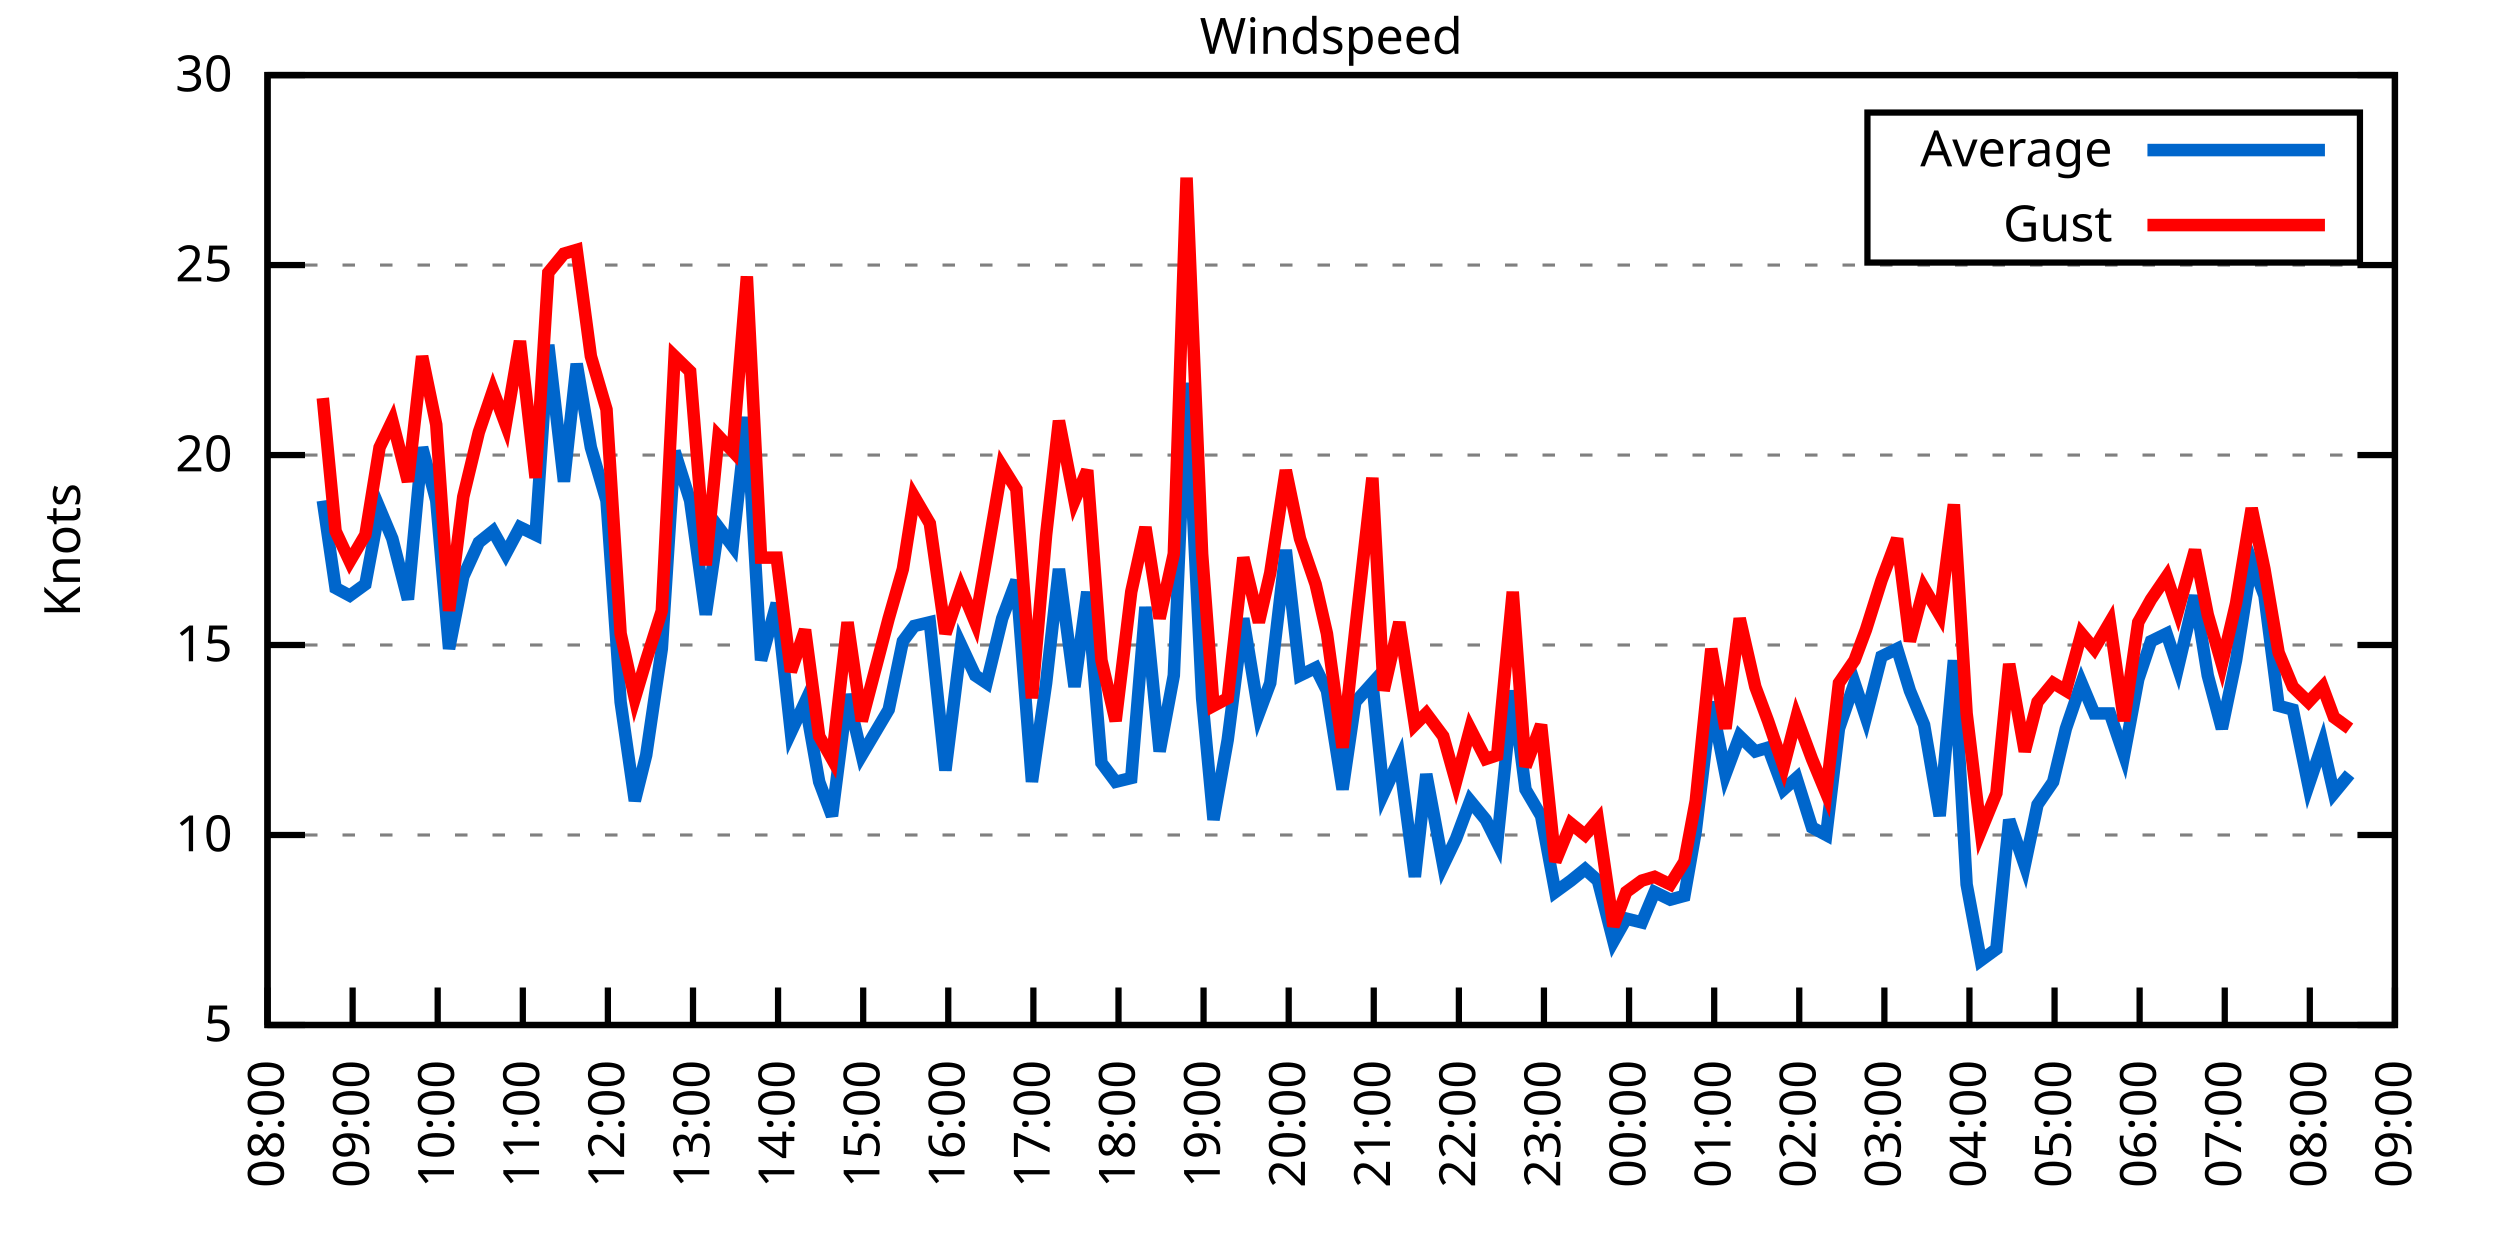
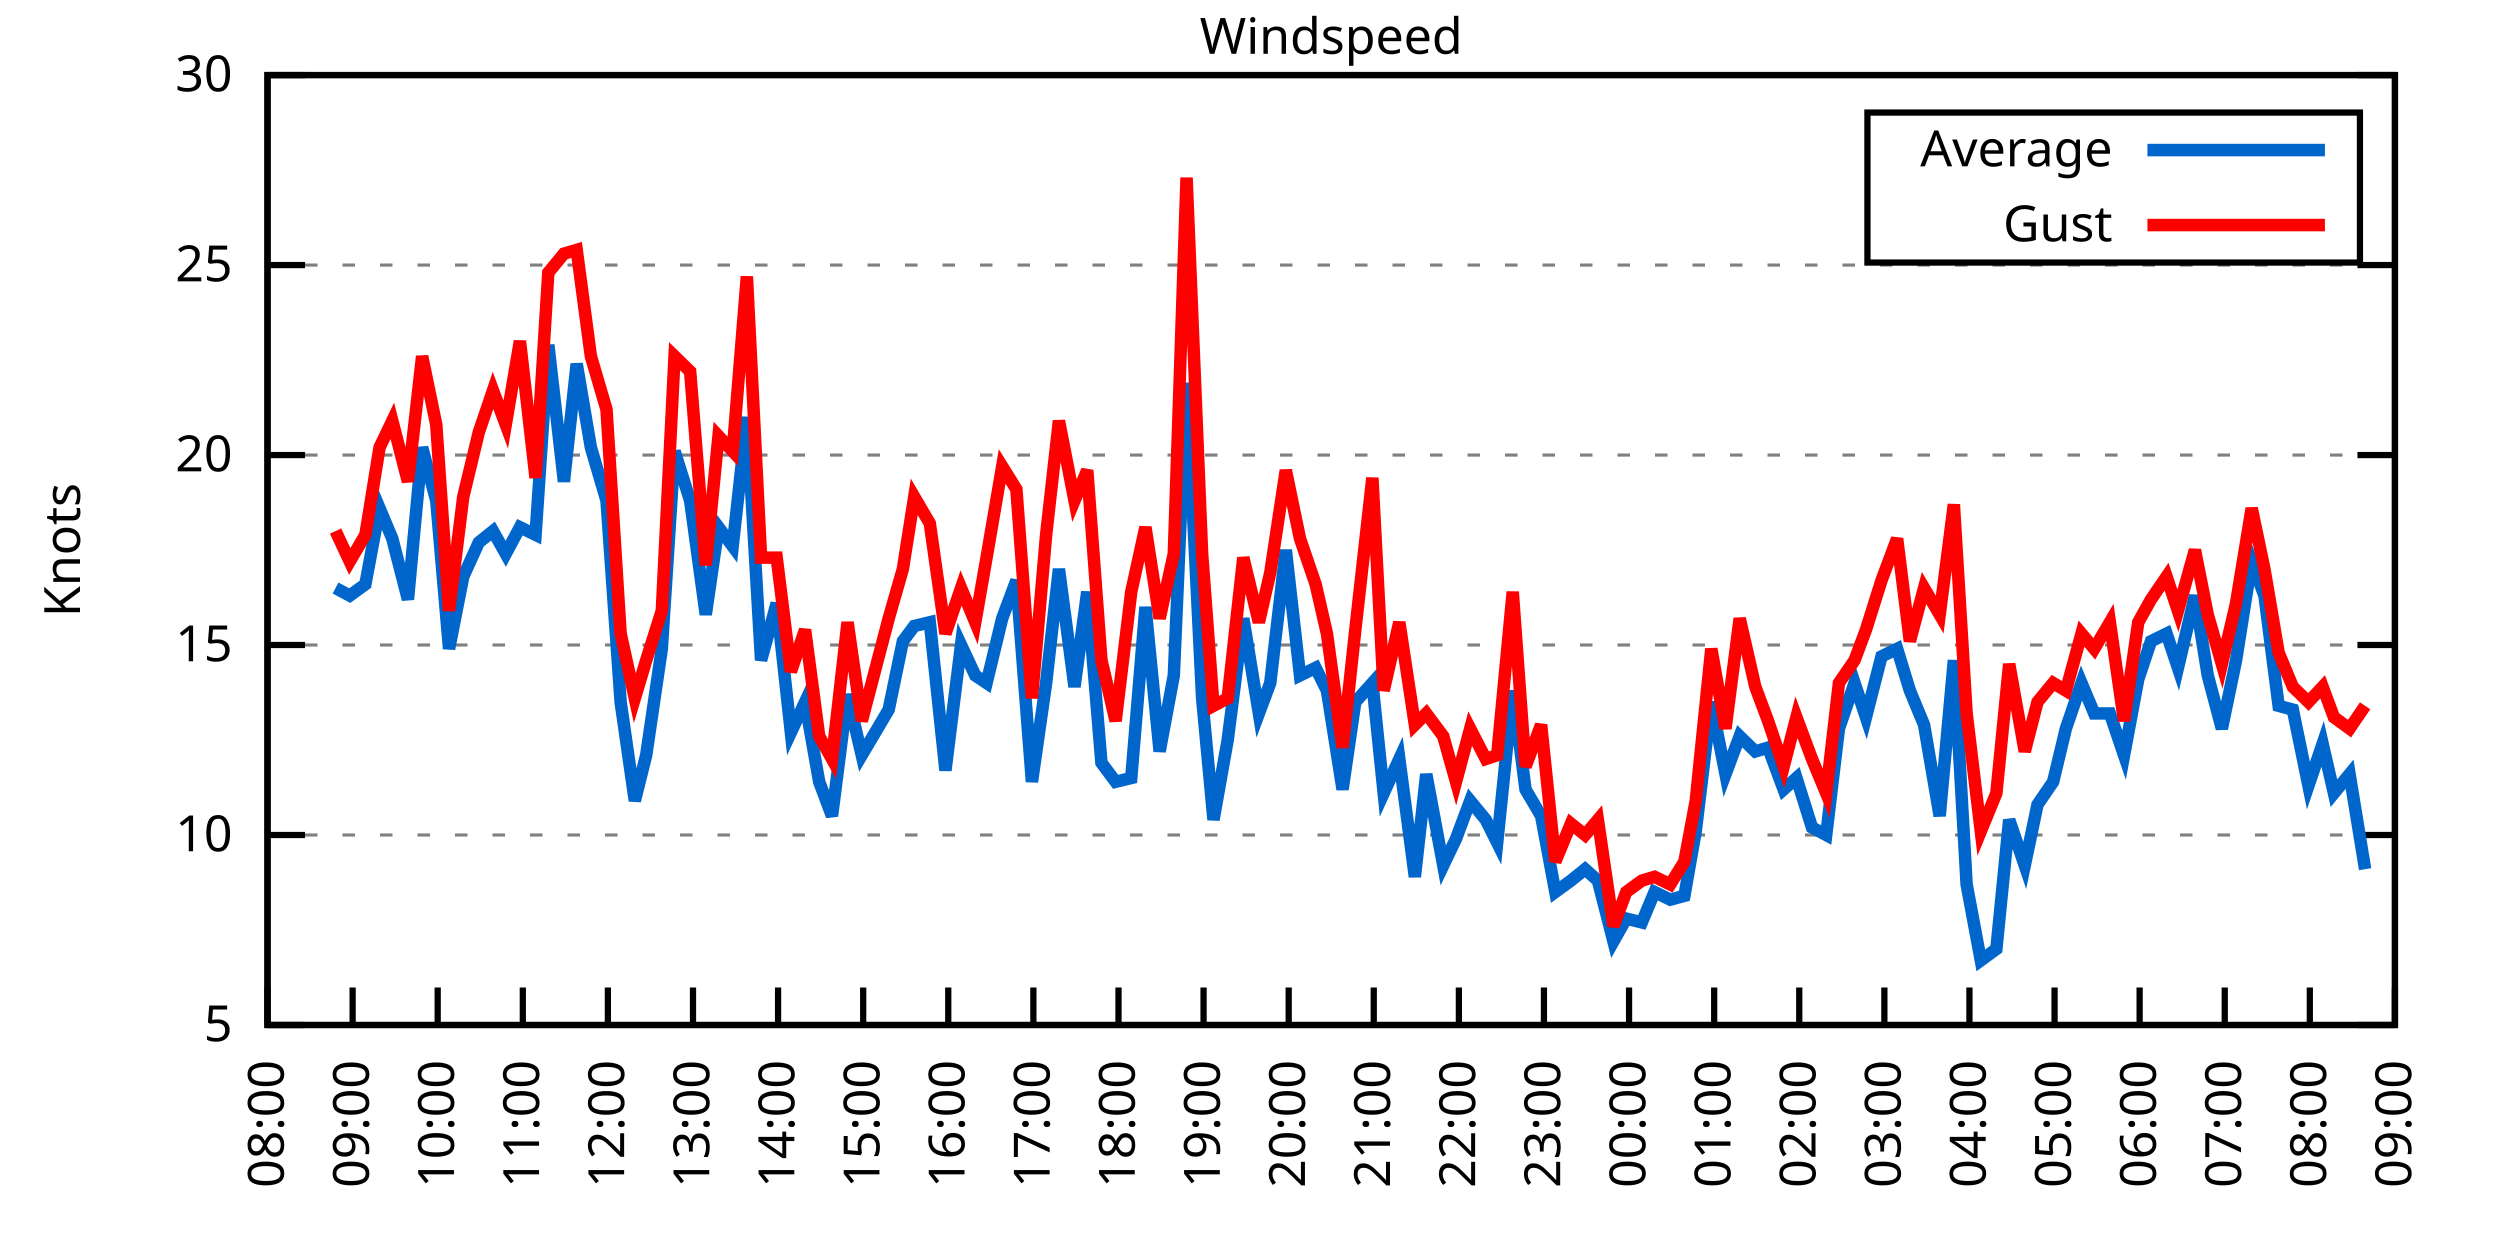
<svg xmlns="http://www.w3.org/2000/svg" xmlns:xlink="http://www.w3.org/1999/xlink" width="400" height="200" viewBox="0 0 400 200">
  <g id="gnuplot_canvas">
    <rect x="0" y="0" width="400" height="200" fill="none" />
    <defs>
      <circle id="gpDot" r="0.5" stroke-width="0.5" stroke="currentColor" />
      <path id="gpPt0" stroke-width="0.333" stroke="currentColor" d="M-1,0 h2 M0,-1 v2" />
      <path id="gpPt1" stroke-width="0.333" stroke="currentColor" d="M-1,-1 L1,1 M1,-1 L-1,1" />
      <path id="gpPt2" stroke-width="0.333" stroke="currentColor" d="M-1,0 L1,0 M0,-1 L0,1 M-1,-1 L1,1 M-1,1 L1,-1" />
      <rect id="gpPt3" stroke-width="0.333" stroke="currentColor" x="-1" y="-1" width="2" height="2" />
      <rect id="gpPt4" stroke-width="0.333" stroke="currentColor" fill="currentColor" x="-1" y="-1" width="2" height="2" />
      <circle id="gpPt5" stroke-width="0.333" stroke="currentColor" cx="0" cy="0" r="1" />
      <use xlink:href="#gpPt5" id="gpPt6" fill="currentColor" stroke="none" />
      <path id="gpPt7" stroke-width="0.333" stroke="currentColor" d="M0,-1.33 L-1.33,0.67 L1.33,0.67 z" />
      <use xlink:href="#gpPt7" id="gpPt8" fill="currentColor" stroke="none" />
      <use xlink:href="#gpPt7" id="gpPt9" stroke="currentColor" transform="rotate(180)" />
      <use xlink:href="#gpPt9" id="gpPt10" fill="currentColor" stroke="none" />
      <use xlink:href="#gpPt3" id="gpPt11" stroke="currentColor" transform="rotate(45)" />
      <use xlink:href="#gpPt11" id="gpPt12" fill="currentColor" stroke="none" />
      <path id="gpPt13" stroke-width="0.333" stroke="currentColor" d="M0,1.330 L1.265,0.411 L0.782,-1.067 L-0.782,-1.076 L-1.265,0.411 z" />
      <use xlink:href="#gpPt13" id="gpPt14" fill="currentColor" stroke="none" />
      <filter id="textbox" filterUnits="objectBoundingBox" x="0" y="0" height="1" width="1">
        <feFlood flood-color="white" flood-opacity="1" result="bgnd" />
        <feComposite in="SourceGraphic" in2="bgnd" operator="atop" />
      </filter>
      <filter id="greybox" filterUnits="objectBoundingBox" x="0" y="0" height="1" width="1">
        <feFlood flood-color="lightgrey" flood-opacity="1" result="grey" />
        <feComposite in="SourceGraphic" in2="grey" operator="atop" />
      </filter>
    </defs>
    <g fill="none" color="white" stroke="currentColor" stroke-width="1.00" stroke-linecap="butt" stroke-linejoin="miter">
</g>
    <g fill="none" color="black" stroke="currentColor" stroke-width="1.00" stroke-linecap="butt" stroke-linejoin="miter">
      <g stroke="none" shape-rendering="crispEdges">
        <polygon fill="rgb(255, 255, 255)" points="42.80,164.00 383.18,164.00 383.18,12.02 42.80,12.02 " />
      </g>
    </g>
    <g fill="none" color="black" stroke="currentColor" stroke-width="1.00" stroke-linecap="butt" stroke-linejoin="miter">
</g>
    <g fill="none" color="black" stroke="black" stroke-width="0.50" stroke-linecap="butt" stroke-linejoin="miter">
</g>
    <g fill="none" color="gray" stroke="currentColor" stroke-width="0.50" stroke-linecap="butt" stroke-linejoin="miter">
      <path stroke="gray" stroke-dasharray="2,4" class="gridline" d="M42.80,164.00 L383.19,164.00  " />
    </g>
    <g fill="none" color="gray" stroke="gray" stroke-width="1.00" stroke-linecap="butt" stroke-linejoin="miter">
</g>
    <g fill="none" color="black" stroke="currentColor" stroke-width="1.00" stroke-linecap="butt" stroke-linejoin="miter">
      <path stroke="black" d="M42.80,164.00 L48.80,164.00 M383.19,164.00 L377.19,164.00  " />
      <g transform="translate(37.20,166.60)" stroke="none" fill="black" font-family="Sans" font-size="8.00" text-anchor="end">
        <text>
          <tspan font-family="Sans"> 5</tspan>
        </text>
      </g>
    </g>
    <g fill="none" color="black" stroke="currentColor" stroke-width="1.00" stroke-linecap="butt" stroke-linejoin="miter">
</g>
    <g fill="none" color="black" stroke="black" stroke-width="0.50" stroke-linecap="butt" stroke-linejoin="miter">
</g>
    <g fill="none" color="gray" stroke="currentColor" stroke-width="0.50" stroke-linecap="butt" stroke-linejoin="miter">
      <path stroke="gray" stroke-dasharray="2,4" class="gridline" d="M42.80,133.60 L383.19,133.60  " />
    </g>
    <g fill="none" color="gray" stroke="gray" stroke-width="1.00" stroke-linecap="butt" stroke-linejoin="miter">
</g>
    <g fill="none" color="black" stroke="currentColor" stroke-width="1.00" stroke-linecap="butt" stroke-linejoin="miter">
      <path stroke="black" d="M42.80,133.60 L48.80,133.60 M383.19,133.60 L377.19,133.60  " />
      <g transform="translate(37.20,136.20)" stroke="none" fill="black" font-family="Sans" font-size="8.00" text-anchor="end">
        <text>
          <tspan font-family="Sans"> 10</tspan>
        </text>
      </g>
    </g>
    <g fill="none" color="black" stroke="currentColor" stroke-width="1.00" stroke-linecap="butt" stroke-linejoin="miter">
</g>
    <g fill="none" color="black" stroke="black" stroke-width="0.50" stroke-linecap="butt" stroke-linejoin="miter">
</g>
    <g fill="none" color="gray" stroke="currentColor" stroke-width="0.50" stroke-linecap="butt" stroke-linejoin="miter">
      <path stroke="gray" stroke-dasharray="2,4" class="gridline" d="M42.80,103.20 L383.19,103.20  " />
    </g>
    <g fill="none" color="gray" stroke="gray" stroke-width="1.00" stroke-linecap="butt" stroke-linejoin="miter">
</g>
    <g fill="none" color="black" stroke="currentColor" stroke-width="1.00" stroke-linecap="butt" stroke-linejoin="miter">
      <path stroke="black" d="M42.80,103.20 L48.80,103.20 M383.19,103.20 L377.19,103.20  " />
      <g transform="translate(37.20,105.80)" stroke="none" fill="black" font-family="Sans" font-size="8.00" text-anchor="end">
        <text>
          <tspan font-family="Sans"> 15</tspan>
        </text>
      </g>
    </g>
    <g fill="none" color="black" stroke="currentColor" stroke-width="1.00" stroke-linecap="butt" stroke-linejoin="miter">
</g>
    <g fill="none" color="black" stroke="black" stroke-width="0.50" stroke-linecap="butt" stroke-linejoin="miter">
</g>
    <g fill="none" color="gray" stroke="currentColor" stroke-width="0.50" stroke-linecap="butt" stroke-linejoin="miter">
      <path stroke="gray" stroke-dasharray="2,4" class="gridline" d="M42.80,72.81 L383.19,72.81  " />
    </g>
    <g fill="none" color="gray" stroke="gray" stroke-width="1.00" stroke-linecap="butt" stroke-linejoin="miter">
</g>
    <g fill="none" color="black" stroke="currentColor" stroke-width="1.00" stroke-linecap="butt" stroke-linejoin="miter">
      <path stroke="black" d="M42.80,72.81 L48.80,72.81 M383.19,72.81 L377.19,72.81  " />
      <g transform="translate(37.20,75.41)" stroke="none" fill="black" font-family="Sans" font-size="8.00" text-anchor="end">
        <text>
          <tspan font-family="Sans"> 20</tspan>
        </text>
      </g>
    </g>
    <g fill="none" color="black" stroke="currentColor" stroke-width="1.00" stroke-linecap="butt" stroke-linejoin="miter">
</g>
    <g fill="none" color="black" stroke="black" stroke-width="0.50" stroke-linecap="butt" stroke-linejoin="miter">
</g>
    <g fill="none" color="gray" stroke="currentColor" stroke-width="0.50" stroke-linecap="butt" stroke-linejoin="miter">
      <path stroke="gray" stroke-dasharray="2,4" class="gridline" d="M42.80,42.41 L383.19,42.41  " />
    </g>
    <g fill="none" color="gray" stroke="gray" stroke-width="1.00" stroke-linecap="butt" stroke-linejoin="miter">
</g>
    <g fill="none" color="black" stroke="currentColor" stroke-width="1.00" stroke-linecap="butt" stroke-linejoin="miter">
      <path stroke="black" d="M42.80,42.41 L48.80,42.41 M383.19,42.41 L377.19,42.41  " />
      <g transform="translate(37.20,45.01)" stroke="none" fill="black" font-family="Sans" font-size="8.00" text-anchor="end">
        <text>
          <tspan font-family="Sans"> 25</tspan>
        </text>
      </g>
    </g>
    <g fill="none" color="black" stroke="currentColor" stroke-width="1.00" stroke-linecap="butt" stroke-linejoin="miter">
</g>
    <g fill="none" color="black" stroke="black" stroke-width="0.50" stroke-linecap="butt" stroke-linejoin="miter">
</g>
    <g fill="none" color="gray" stroke="currentColor" stroke-width="0.50" stroke-linecap="butt" stroke-linejoin="miter">
      <path stroke="gray" stroke-dasharray="2,4" class="gridline" d="M42.80,12.01 L383.19,12.01  " />
    </g>
    <g fill="none" color="gray" stroke="gray" stroke-width="1.00" stroke-linecap="butt" stroke-linejoin="miter">
</g>
    <g fill="none" color="black" stroke="currentColor" stroke-width="1.00" stroke-linecap="butt" stroke-linejoin="miter">
      <path stroke="black" d="M42.80,12.01 L48.80,12.01 M383.19,12.01 L377.19,12.01  " />
      <g transform="translate(37.20,14.61)" stroke="none" fill="black" font-family="Sans" font-size="8.00" text-anchor="end">
        <text>
          <tspan font-family="Sans"> 30</tspan>
        </text>
      </g>
    </g>
    <g fill="none" color="black" stroke="currentColor" stroke-width="1.00" stroke-linecap="butt" stroke-linejoin="miter">
      <path stroke="black" d="M42.80,164.00 L42.80,158.00  " />
      <g transform="translate(45.40,169.60) rotate(270.00)" stroke="none" fill="black" font-family="Sans" font-size="8.00" text-anchor="end">
        <text>
          <tspan font-family="Sans">08:00</tspan>
        </text>
      </g>
    </g>
    <g fill="none" color="black" stroke="currentColor" stroke-width="1.00" stroke-linecap="butt" stroke-linejoin="miter">
      <path stroke="black" d="M56.42,164.00 L56.42,158.00  " />
      <g transform="translate(59.02,169.60) rotate(270.00)" stroke="none" fill="black" font-family="Sans" font-size="8.00" text-anchor="end">
        <text>
          <tspan font-family="Sans">09:00</tspan>
        </text>
      </g>
    </g>
    <g fill="none" color="black" stroke="currentColor" stroke-width="1.00" stroke-linecap="butt" stroke-linejoin="miter">
      <path stroke="black" d="M70.03,164.00 L70.03,158.00  " />
      <g transform="translate(72.63,169.60) rotate(270.00)" stroke="none" fill="black" font-family="Sans" font-size="8.00" text-anchor="end">
        <text>
          <tspan font-family="Sans">10:00</tspan>
        </text>
      </g>
    </g>
    <g fill="none" color="black" stroke="currentColor" stroke-width="1.00" stroke-linecap="butt" stroke-linejoin="miter">
      <path stroke="black" d="M83.65,164.00 L83.65,158.00  " />
      <g transform="translate(86.25,169.60) rotate(270.00)" stroke="none" fill="black" font-family="Sans" font-size="8.00" text-anchor="end">
        <text>
          <tspan font-family="Sans">11:00</tspan>
        </text>
      </g>
    </g>
    <g fill="none" color="black" stroke="currentColor" stroke-width="1.00" stroke-linecap="butt" stroke-linejoin="miter">
      <path stroke="black" d="M97.26,164.00 L97.26,158.00  " />
      <g transform="translate(99.86,169.60) rotate(270.00)" stroke="none" fill="black" font-family="Sans" font-size="8.00" text-anchor="end">
        <text>
          <tspan font-family="Sans">12:00</tspan>
        </text>
      </g>
    </g>
    <g fill="none" color="black" stroke="currentColor" stroke-width="1.00" stroke-linecap="butt" stroke-linejoin="miter">
      <path stroke="black" d="M110.88,164.00 L110.88,158.00  " />
      <g transform="translate(113.48,169.60) rotate(270.00)" stroke="none" fill="black" font-family="Sans" font-size="8.00" text-anchor="end">
        <text>
          <tspan font-family="Sans">13:00</tspan>
        </text>
      </g>
    </g>
    <g fill="none" color="black" stroke="currentColor" stroke-width="1.00" stroke-linecap="butt" stroke-linejoin="miter">
      <path stroke="black" d="M124.49,164.00 L124.49,158.00  " />
      <g transform="translate(127.09,169.60) rotate(270.00)" stroke="none" fill="black" font-family="Sans" font-size="8.00" text-anchor="end">
        <text>
          <tspan font-family="Sans">14:00</tspan>
        </text>
      </g>
    </g>
    <g fill="none" color="black" stroke="currentColor" stroke-width="1.00" stroke-linecap="butt" stroke-linejoin="miter">
      <path stroke="black" d="M138.11,164.00 L138.11,158.00  " />
      <g transform="translate(140.71,169.60) rotate(270.00)" stroke="none" fill="black" font-family="Sans" font-size="8.00" text-anchor="end">
        <text>
          <tspan font-family="Sans">15:00</tspan>
        </text>
      </g>
    </g>
    <g fill="none" color="black" stroke="currentColor" stroke-width="1.00" stroke-linecap="butt" stroke-linejoin="miter">
      <path stroke="black" d="M151.72,164.00 L151.72,158.00  " />
      <g transform="translate(154.32,169.60) rotate(270.00)" stroke="none" fill="black" font-family="Sans" font-size="8.00" text-anchor="end">
        <text>
          <tspan font-family="Sans">16:00</tspan>
        </text>
      </g>
    </g>
    <g fill="none" color="black" stroke="currentColor" stroke-width="1.00" stroke-linecap="butt" stroke-linejoin="miter">
      <path stroke="black" d="M165.34,164.00 L165.34,158.00  " />
      <g transform="translate(167.94,169.60) rotate(270.00)" stroke="none" fill="black" font-family="Sans" font-size="8.00" text-anchor="end">
        <text>
          <tspan font-family="Sans">17:00</tspan>
        </text>
      </g>
    </g>
    <g fill="none" color="black" stroke="currentColor" stroke-width="1.00" stroke-linecap="butt" stroke-linejoin="miter">
      <path stroke="black" d="M178.96,164.00 L178.96,158.00  " />
      <g transform="translate(181.56,169.60) rotate(270.00)" stroke="none" fill="black" font-family="Sans" font-size="8.00" text-anchor="end">
        <text>
          <tspan font-family="Sans">18:00</tspan>
        </text>
      </g>
    </g>
    <g fill="none" color="black" stroke="currentColor" stroke-width="1.00" stroke-linecap="butt" stroke-linejoin="miter">
      <path stroke="black" d="M192.57,164.00 L192.57,158.00  " />
      <g transform="translate(195.17,169.60) rotate(270.00)" stroke="none" fill="black" font-family="Sans" font-size="8.00" text-anchor="end">
        <text>
          <tspan font-family="Sans">19:00</tspan>
        </text>
      </g>
    </g>
    <g fill="none" color="black" stroke="currentColor" stroke-width="1.00" stroke-linecap="butt" stroke-linejoin="miter">
      <path stroke="black" d="M206.19,164.00 L206.19,158.00  " />
      <g transform="translate(208.79,169.60) rotate(270.00)" stroke="none" fill="black" font-family="Sans" font-size="8.00" text-anchor="end">
        <text>
          <tspan font-family="Sans">20:00</tspan>
        </text>
      </g>
    </g>
    <g fill="none" color="black" stroke="currentColor" stroke-width="1.00" stroke-linecap="butt" stroke-linejoin="miter">
      <path stroke="black" d="M219.80,164.00 L219.80,158.00  " />
      <g transform="translate(222.40,169.60) rotate(270.00)" stroke="none" fill="black" font-family="Sans" font-size="8.00" text-anchor="end">
        <text>
          <tspan font-family="Sans">21:00</tspan>
        </text>
      </g>
    </g>
    <g fill="none" color="black" stroke="currentColor" stroke-width="1.00" stroke-linecap="butt" stroke-linejoin="miter">
      <path stroke="black" d="M233.42,164.00 L233.42,158.00  " />
      <g transform="translate(236.02,169.60) rotate(270.00)" stroke="none" fill="black" font-family="Sans" font-size="8.00" text-anchor="end">
        <text>
          <tspan font-family="Sans">22:00</tspan>
        </text>
      </g>
    </g>
    <g fill="none" color="black" stroke="currentColor" stroke-width="1.00" stroke-linecap="butt" stroke-linejoin="miter">
      <path stroke="black" d="M247.03,164.00 L247.03,158.00  " />
      <g transform="translate(249.63,169.60) rotate(270.00)" stroke="none" fill="black" font-family="Sans" font-size="8.00" text-anchor="end">
        <text>
          <tspan font-family="Sans">23:00</tspan>
        </text>
      </g>
    </g>
    <g fill="none" color="black" stroke="currentColor" stroke-width="1.00" stroke-linecap="butt" stroke-linejoin="miter">
      <path stroke="black" d="M260.65,164.00 L260.65,158.00  " />
      <g transform="translate(263.25,169.60) rotate(270.00)" stroke="none" fill="black" font-family="Sans" font-size="8.00" text-anchor="end">
        <text>
          <tspan font-family="Sans">00:00</tspan>
        </text>
      </g>
    </g>
    <g fill="none" color="black" stroke="currentColor" stroke-width="1.00" stroke-linecap="butt" stroke-linejoin="miter">
      <path stroke="black" d="M274.27,164.00 L274.27,158.00  " />
      <g transform="translate(276.87,169.60) rotate(270.00)" stroke="none" fill="black" font-family="Sans" font-size="8.00" text-anchor="end">
        <text>
          <tspan font-family="Sans">01:00</tspan>
        </text>
      </g>
    </g>
    <g fill="none" color="black" stroke="currentColor" stroke-width="1.00" stroke-linecap="butt" stroke-linejoin="miter">
      <path stroke="black" d="M287.88,164.00 L287.88,158.00  " />
      <g transform="translate(290.48,169.60) rotate(270.00)" stroke="none" fill="black" font-family="Sans" font-size="8.00" text-anchor="end">
        <text>
          <tspan font-family="Sans">02:00</tspan>
        </text>
      </g>
    </g>
    <g fill="none" color="black" stroke="currentColor" stroke-width="1.00" stroke-linecap="butt" stroke-linejoin="miter">
      <path stroke="black" d="M301.50,164.00 L301.50,158.00  " />
      <g transform="translate(304.10,169.60) rotate(270.00)" stroke="none" fill="black" font-family="Sans" font-size="8.00" text-anchor="end">
        <text>
          <tspan font-family="Sans">03:00</tspan>
        </text>
      </g>
    </g>
    <g fill="none" color="black" stroke="currentColor" stroke-width="1.00" stroke-linecap="butt" stroke-linejoin="miter">
      <path stroke="black" d="M315.11,164.00 L315.11,158.00  " />
      <g transform="translate(317.71,169.60) rotate(270.00)" stroke="none" fill="black" font-family="Sans" font-size="8.00" text-anchor="end">
        <text>
          <tspan font-family="Sans">04:00</tspan>
        </text>
      </g>
    </g>
    <g fill="none" color="black" stroke="currentColor" stroke-width="1.00" stroke-linecap="butt" stroke-linejoin="miter">
      <path stroke="black" d="M328.73,164.00 L328.73,158.00  " />
      <g transform="translate(331.33,169.60) rotate(270.00)" stroke="none" fill="black" font-family="Sans" font-size="8.00" text-anchor="end">
        <text>
          <tspan font-family="Sans">05:00</tspan>
        </text>
      </g>
    </g>
    <g fill="none" color="black" stroke="currentColor" stroke-width="1.00" stroke-linecap="butt" stroke-linejoin="miter">
      <path stroke="black" d="M342.34,164.00 L342.34,158.00  " />
      <g transform="translate(344.94,169.60) rotate(270.00)" stroke="none" fill="black" font-family="Sans" font-size="8.00" text-anchor="end">
        <text>
          <tspan font-family="Sans">06:00</tspan>
        </text>
      </g>
    </g>
    <g fill="none" color="black" stroke="currentColor" stroke-width="1.00" stroke-linecap="butt" stroke-linejoin="miter">
      <path stroke="black" d="M355.96,164.00 L355.96,158.00  " />
      <g transform="translate(358.56,169.60) rotate(270.00)" stroke="none" fill="black" font-family="Sans" font-size="8.00" text-anchor="end">
        <text>
          <tspan font-family="Sans">07:00</tspan>
        </text>
      </g>
    </g>
    <g fill="none" color="black" stroke="currentColor" stroke-width="1.00" stroke-linecap="butt" stroke-linejoin="miter">
      <path stroke="black" d="M369.57,164.00 L369.57,158.00  " />
      <g transform="translate(372.17,169.60) rotate(270.00)" stroke="none" fill="black" font-family="Sans" font-size="8.00" text-anchor="end">
        <text>
          <tspan font-family="Sans">08:00</tspan>
        </text>
      </g>
    </g>
    <g fill="none" color="black" stroke="currentColor" stroke-width="1.00" stroke-linecap="butt" stroke-linejoin="miter">
      <path stroke="black" d="M383.19,164.00 L383.19,158.00  " />
      <g transform="translate(385.79,169.60) rotate(270.00)" stroke="none" fill="black" font-family="Sans" font-size="8.00" text-anchor="end">
        <text>
          <tspan font-family="Sans">09:00</tspan>
        </text>
      </g>
    </g>
    <g fill="none" color="black" stroke="currentColor" stroke-width="1.00" stroke-linecap="butt" stroke-linejoin="miter">
</g>
    <g fill="none" color="black" stroke="currentColor" stroke-width="1.00" stroke-linecap="butt" stroke-linejoin="miter">
      <path stroke="black" d="M42.80,12.01 L42.80,164.00 L383.19,164.00 L383.19,12.01 L42.80,12.01 Z  " />
    </g>
    <g fill="none" color="black" stroke="currentColor" stroke-width="1.00" stroke-linecap="butt" stroke-linejoin="miter">
</g>
    <g fill="none" color="black" stroke="currentColor" stroke-width="1.00" stroke-linecap="butt" stroke-linejoin="miter">
      <path stroke="black" d="M298.79,42.01 L298.79,18.01 L377.59,18.01 L377.59,42.01 L298.79,42.01 Z  " />
    </g>
    <g id="Windspeed_plot_1">
      <g fill="none" color="white" stroke="black" stroke-width="2.00" stroke-linecap="butt" stroke-linejoin="miter">
</g>
      <g fill="none" color="black" stroke="currentColor" stroke-width="2.00" stroke-linecap="butt" stroke-linejoin="miter">
        <g transform="translate(337.99,26.61)" stroke="none" fill="black" font-family="Sans" font-size="8.00" text-anchor="end">
          <text>
            <tspan font-family="Sans">Average</tspan>
          </text>
        </g>
      </g>
      <g fill="none" color="black" stroke="currentColor" stroke-width="2.00" stroke-linecap="butt" stroke-linejoin="miter">
-         <path stroke="rgb(  0, 102, 204)" d="M343.59,24.01 L371.99,24.01 M51.65,80.10 L53.69,94.08 L55.96,95.30 L58.46,93.48 L60.73,81.32 L62.77,86.18   L65.27,95.91 L67.54,71.59 L69.80,80.10 L71.85,103.81 L74.12,92.26 L76.61,86.79 L78.88,84.97 L80.92,88.61   L83.19,84.36 L85.69,85.57 L87.73,55.18 L90.23,77.06 L92.27,58.21 L94.54,71.59 L97.04,80.10 L99.30,112.32   L101.57,128.13 L103.39,120.83 L105.89,103.81 L107.93,72.20 L110.42,80.10 L112.92,98.34 L114.96,84.36 L117.23,87.40   L119.50,66.73 L121.77,105.64 L124.27,96.52 L126.54,117.19 L128.81,112.32 L131.07,125.09 L133.12,130.56 L135.61,111.11   L137.88,120.83 L142.19,113.54 L144.46,102.60 L146.28,100.16 L148.77,99.56 L151.27,123.27 L153.77,103.20 L156.04,108.07   L157.85,109.28 L160.35,98.95 L162.62,92.87 L165.11,125.09 L167.38,109.28 L169.43,91.04 L171.92,109.89 L173.96,94.69   L176.23,122.05 L178.50,125.09 L181.00,124.48 L183.27,97.12 L185.54,120.23 L187.81,108.07 L189.85,61.25 L192.34,111.72   L194.16,131.17 L196.43,118.40 L198.93,98.95 L201.42,114.15 L203.24,109.28 L205.73,88.00 L208.00,108.07 L210.50,106.85   L212.31,110.50 L214.81,126.31 L216.85,112.32 L219.58,109.28 L221.39,126.91 L223.89,121.44 L226.38,140.29 L228.20,123.87   L230.92,138.47 L232.96,134.21 L235.23,128.13 L237.73,131.17 L239.55,134.82 L242.04,110.50 L244.08,126.31 L246.58,130.56   L248.85,142.72 L251.35,140.90 L253.61,139.07 L255.66,140.90 L258.15,150.62 L260.20,146.98 L262.69,147.59 L264.73,142.72   L267.23,143.94 L269.50,143.33 L271.32,132.99 L273.81,112.32 L276.08,123.87 L278.35,117.80 L280.85,120.23 L282.89,119.62   L285.38,126.31 L287.43,124.48 L289.92,132.39 L292.19,133.60 L294.23,116.58 L296.73,109.28 L298.55,114.76 L301.04,105.03   L303.54,103.81 L305.58,110.50 L307.85,115.97 L310.35,130.56 L312.62,105.64 L314.66,141.51 L316.93,153.66 L319.42,151.84   L321.47,131.17 L323.96,138.47 L326.00,128.74 L328.50,125.09 L330.54,116.58 L333.04,109.28 L335.08,114.15 L337.58,114.15   L339.85,120.83 L342.12,108.68 L344.16,102.60 L346.65,101.38 L348.47,106.85 L351.19,95.30 L353.24,108.07 L355.50,116.58   L357.77,105.64 L360.27,89.83 L362.31,95.30 L364.58,112.93 L366.85,113.54 L369.35,125.70 L371.62,119.01 L373.43,126.91   L375.93,123.87  " />
+         <path stroke="rgb(  0, 102, 204)" d="M343.59,24.01 L371.99,24.01 M53.69,94.08 L55.96,95.30 L58.46,93.48 L60.73,81.32 L62.77,86.18 L65.27,95.91   L67.54,71.59 L69.80,80.10 L71.85,103.81 L74.12,92.26 L76.61,86.79 L78.88,84.97 L80.92,88.61 L83.19,84.36   L85.69,85.57 L87.73,55.18 L90.23,77.06 L92.27,58.21 L94.54,71.59 L97.04,80.10 L99.30,112.32 L101.57,128.13   L103.39,120.83 L105.89,103.81 L107.93,72.20 L110.42,80.10 L112.92,98.34 L114.96,84.36 L117.23,87.40 L119.50,66.73   L121.77,105.64 L124.27,96.52 L126.54,117.19 L128.81,112.32 L131.07,125.09 L133.12,130.56 L135.61,111.11 L137.88,120.83   L142.19,113.54 L144.46,102.60 L146.28,100.16 L148.77,99.56 L151.27,123.27 L153.77,103.20 L156.04,108.07 L157.85,109.28   L160.35,98.95 L162.62,92.87 L165.11,125.09 L167.38,109.28 L169.43,91.04 L171.92,109.89 L173.96,94.69 L176.23,122.05   L178.50,125.09 L181.00,124.48 L183.27,97.12 L185.54,120.23 L187.81,108.07 L189.85,61.25 L192.34,111.72 L194.16,131.17   L196.43,118.40 L198.93,98.95 L201.42,114.15 L203.24,109.28 L205.73,88.00 L208.00,108.07 L210.50,106.85 L212.31,110.50   L214.81,126.31 L216.85,112.32 L219.58,109.28 L221.39,126.91 L223.89,121.44 L226.38,140.29 L228.20,123.87 L230.92,138.47   L232.96,134.21 L235.23,128.13 L237.73,131.17 L239.55,134.82 L242.04,110.50 L244.08,126.31 L246.58,130.56 L248.85,142.72   L251.35,140.90 L253.61,139.07 L255.66,140.90 L258.15,150.62 L260.20,146.98 L262.69,147.59 L264.73,142.72 L267.23,143.94   L269.50,143.33 L271.32,132.99 L273.81,112.32 L276.08,123.87 L278.35,117.80 L280.85,120.23 L282.89,119.62 L285.38,126.31   L287.43,124.48 L289.92,132.39 L292.19,133.60 L294.23,116.58 L296.73,109.28 L298.55,114.76 L301.04,105.03 L303.54,103.81   L305.58,110.50 L307.85,115.97 L310.35,130.56 L312.62,105.64 L314.66,141.51 L316.93,153.66 L319.42,151.84 L321.47,131.17   L323.96,138.47 L326.00,128.74 L328.50,125.09 L330.54,116.58 L333.04,109.28 L335.08,114.15 L337.58,114.15 L339.85,120.83   L342.12,108.68 L344.16,102.60 L346.65,101.38 L348.47,106.85 L351.19,95.30 L353.24,108.07 L355.50,116.58 L357.77,105.64   L360.27,89.83 L362.31,95.30 L364.58,112.93 L366.85,113.54 L369.35,125.70 L371.62,119.01 L373.43,126.91 L375.93,123.87   L378.42,139.07  " />
      </g>
    </g>
    <g id="Windspeed_plot_2">
      <g fill="none" color="black" stroke="currentColor" stroke-width="2.00" stroke-linecap="butt" stroke-linejoin="miter">
        <g transform="translate(337.99,38.61)" stroke="none" fill="black" font-family="Sans" font-size="8.00" text-anchor="end">
          <text>
            <tspan font-family="Sans">Gust</tspan>
          </text>
        </g>
      </g>
      <g fill="none" color="black" stroke="currentColor" stroke-width="2.00" stroke-linecap="butt" stroke-linejoin="miter">
-         <path stroke="rgb(255,   0,   0)" d="M343.59,36.01 L371.99,36.01 M51.65,63.69 L53.69,84.97 L55.96,89.83 L58.46,85.57 L60.73,71.59 L62.77,67.33   L65.27,77.06 L67.54,57.00 L69.80,67.94 L71.85,97.73 L74.12,79.49 L76.61,69.16 L78.88,62.47 L80.92,67.94   L83.19,54.57 L85.69,76.45 L87.73,43.62 L90.23,40.58 L92.27,39.98 L94.54,57.00 L97.04,65.51 L99.30,101.38   L101.57,111.72 L103.39,105.64 L105.89,97.73 L107.93,57.00 L110.42,59.43 L112.92,90.44 L114.96,69.77 L117.23,72.20   L119.50,44.23 L121.77,89.22 L124.27,89.22 L126.54,107.46 L128.81,100.77 L131.07,117.80 L133.12,121.44 L135.61,99.56   L137.88,115.36 L142.19,98.95 L144.46,91.04 L146.28,79.49 L148.77,83.75 L151.27,101.38 L153.77,94.08 L156.04,99.56   L157.85,89.22 L160.35,74.63 L162.62,78.28 L165.11,111.72 L167.38,85.57 L169.43,67.33 L171.92,80.10 L173.96,75.24   L176.23,105.64 L178.50,115.36 L181.00,94.69 L183.27,84.36 L185.54,98.95 L187.81,88.61 L189.85,28.42 L192.34,88.61   L194.16,112.93 L196.43,111.72 L198.93,89.22 L201.42,99.56 L203.24,91.65 L205.73,75.24 L208.00,86.18 L210.50,93.48   L212.31,101.38 L214.81,119.62 L216.85,100.77 L219.58,76.45 L221.39,110.50 L223.89,99.56 L226.38,115.97 L228.20,114.15   L230.92,117.80 L232.96,125.09 L235.23,116.58 L237.73,121.44 L239.55,120.83 L242.04,94.69 L244.08,122.66 L246.58,115.97   L248.85,137.86 L251.35,131.78 L253.61,133.60 L255.66,131.17 L258.15,148.19 L260.20,142.72 L262.69,140.90 L264.73,140.29   L267.23,141.51 L269.50,137.86 L271.32,128.13 L273.81,103.81 L276.08,116.58 L278.35,98.95 L280.85,109.89 L282.89,115.36   L285.38,122.66 L287.43,114.76 L289.92,121.44 L292.19,126.91 L294.23,109.28 L296.73,105.64 L298.55,100.77 L301.04,92.87   L303.54,86.18 L305.58,102.60 L307.85,94.08 L310.35,98.34 L312.62,80.71 L314.66,114.15 L316.93,132.99 L319.42,126.91   L321.47,106.24 L323.96,120.23 L326.00,112.32 L328.50,109.28 L330.54,110.50 L333.04,101.38 L335.08,103.81 L337.58,99.56   L339.85,115.36 L342.12,99.56 L344.16,95.91 L346.65,92.26 L348.47,97.73 L351.19,88.00 L353.24,98.34 L355.50,106.24   L357.77,96.52 L360.27,81.32 L362.31,91.04 L364.58,104.42 L366.85,109.89 L369.35,112.32 L371.62,109.89 L373.43,114.76   L375.93,116.58  " />
+         <path stroke="rgb(255,   0,   0)" d="M343.59,36.01 L371.99,36.01 M53.69,84.97 L55.96,89.83 L58.46,85.57 L60.73,71.59 L62.77,67.33 L65.27,77.06   L67.54,57.00 L69.80,67.94 L71.85,97.73 L74.12,79.49 L76.61,69.16 L78.88,62.47 L80.92,67.94 L83.19,54.57   L85.69,76.45 L87.73,43.62 L90.23,40.58 L92.27,39.98 L94.54,57.00 L97.04,65.51 L99.30,101.38 L101.57,111.72   L103.39,105.64 L105.89,97.73 L107.93,57.00 L110.42,59.43 L112.92,90.44 L114.96,69.77 L117.23,72.20 L119.50,44.23   L121.77,89.22 L124.27,89.22 L126.54,107.46 L128.81,100.77 L131.07,117.80 L133.12,121.44 L135.61,99.56 L137.88,115.36   L142.19,98.95 L144.46,91.04 L146.28,79.49 L148.77,83.75 L151.27,101.38 L153.77,94.08 L156.04,99.56 L157.85,89.22   L160.35,74.63 L162.62,78.28 L165.11,111.72 L167.38,85.57 L169.43,67.33 L171.92,80.10 L173.96,75.24 L176.23,105.64   L178.50,115.36 L181.00,94.69 L183.27,84.36 L185.54,98.95 L187.81,88.61 L189.85,28.42 L192.34,88.61 L194.16,112.93   L196.43,111.72 L198.93,89.22 L201.42,99.56 L203.24,91.65 L205.73,75.24 L208.00,86.18 L210.50,93.48 L212.31,101.38   L214.81,119.62 L216.85,100.77 L219.58,76.45 L221.39,110.50 L223.89,99.56 L226.38,115.97 L228.20,114.15 L230.92,117.80   L232.96,125.09 L235.23,116.58 L237.73,121.44 L239.55,120.83 L242.04,94.69 L244.08,122.66 L246.58,115.97 L248.85,137.86   L251.35,131.78 L253.61,133.60 L255.66,131.17 L258.15,148.19 L260.20,142.72 L262.69,140.90 L264.73,140.29 L267.23,141.51   L269.50,137.86 L271.32,128.13 L273.81,103.81 L276.08,116.58 L278.35,98.95 L280.85,109.89 L282.89,115.36 L285.38,122.66   L287.43,114.76 L289.92,121.44 L292.19,126.91 L294.23,109.28 L296.73,105.64 L298.55,100.77 L301.04,92.87 L303.54,86.18   L305.58,102.60 L307.85,94.08 L310.35,98.34 L312.62,80.71 L314.66,114.15 L316.93,132.99 L319.42,126.91 L321.47,106.24   L323.96,120.23 L326.00,112.32 L328.50,109.28 L330.54,110.50 L333.04,101.38 L335.08,103.81 L337.58,99.56 L339.85,115.36   L342.12,99.56 L344.16,95.91 L346.65,92.26 L348.47,97.73 L351.19,88.00 L353.24,98.34 L355.50,106.24 L357.77,96.52   L360.27,81.32 L362.31,91.04 L364.58,104.42 L366.85,109.89 L369.35,112.32 L371.62,109.89 L373.43,114.76 L375.93,116.58   L378.42,112.93  " />
      </g>
    </g>
    <g fill="none" color="black" stroke="currentColor" stroke-width="2.00" stroke-linecap="butt" stroke-linejoin="miter">
</g>
    <g fill="none" color="black" stroke="black" stroke-width="1.00" stroke-linecap="butt" stroke-linejoin="miter">
</g>
    <g fill="none" color="black" stroke="currentColor" stroke-width="1.00" stroke-linecap="butt" stroke-linejoin="miter">
      <path stroke="black" d="M42.80,12.01 L42.80,164.00 L383.19,164.00 L383.19,12.01 L42.80,12.01 Z  " />
      <g transform="translate(12.80,88.01) rotate(270.00)" stroke="none" fill="black" font-family="Sans" font-size="8.00" text-anchor="middle">
        <text>
          <tspan font-family="Sans">Knots</tspan>
        </text>
      </g>
    </g>
    <g fill="none" color="black" stroke="currentColor" stroke-width="1.00" stroke-linecap="butt" stroke-linejoin="miter">
</g>
    <g fill="none" color="black" stroke="currentColor" stroke-width="1.00" stroke-linecap="butt" stroke-linejoin="miter">
      <g transform="translate(212.99,8.61)" stroke="none" fill="black" font-family="Sans" font-size="8.00" text-anchor="middle">
        <text>
          <tspan font-family="Sans">Windspeed</tspan>
        </text>
      </g>
    </g>
    <g fill="none" color="black" stroke="currentColor" stroke-width="1.00" stroke-linecap="butt" stroke-linejoin="miter">
</g>
  </g>
</svg>
